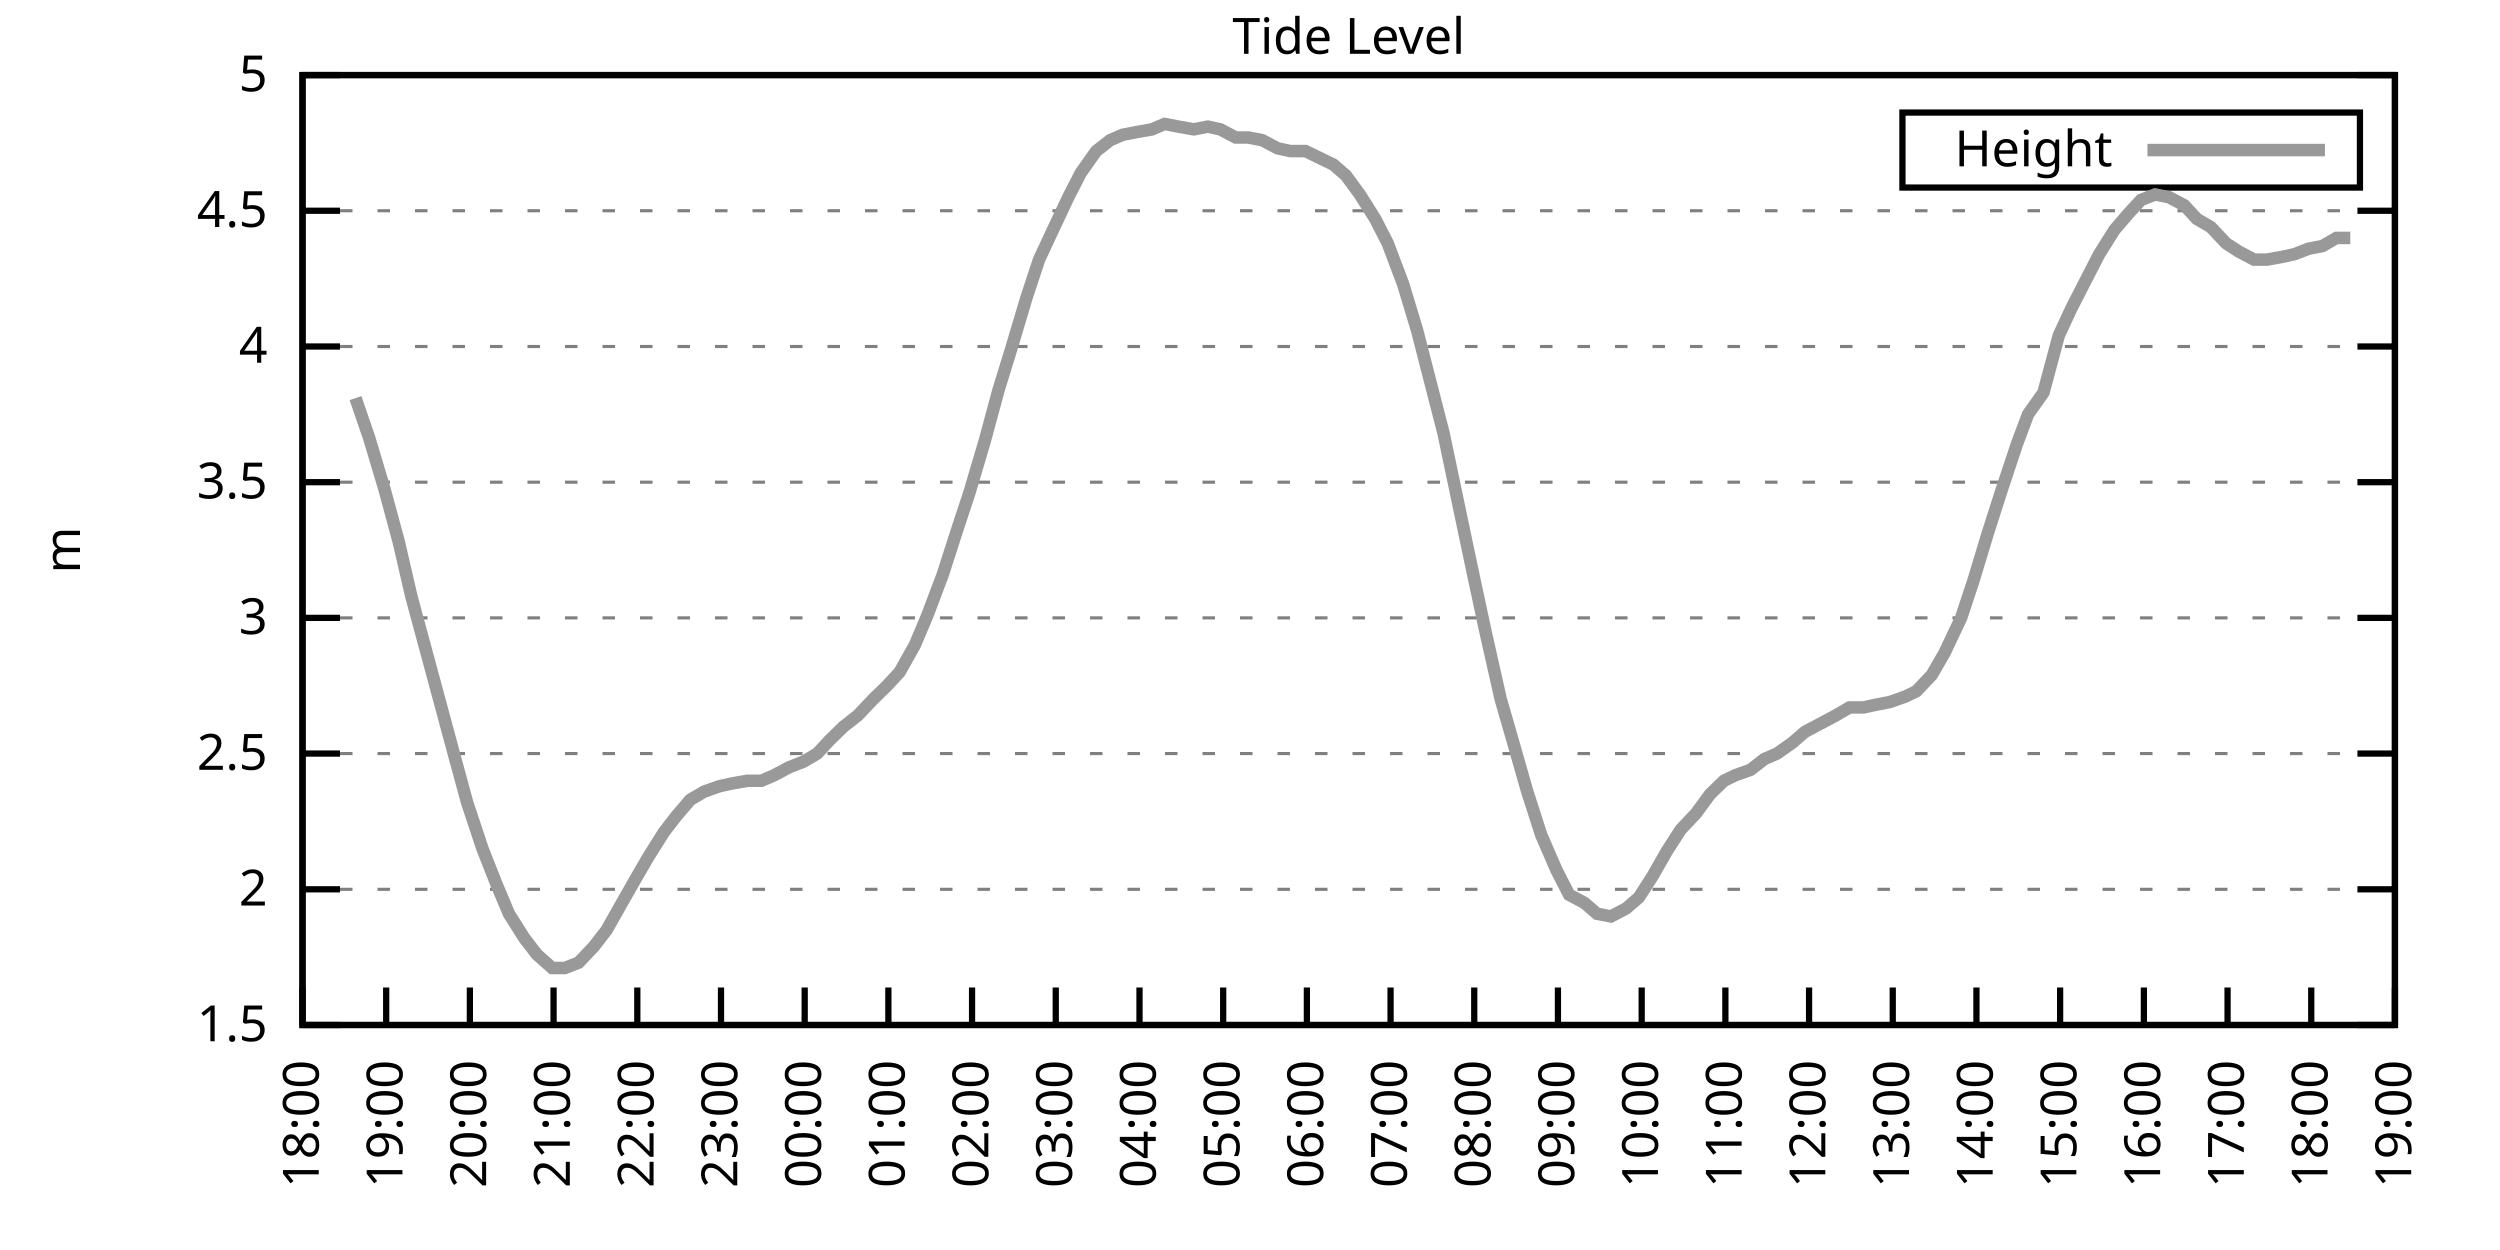
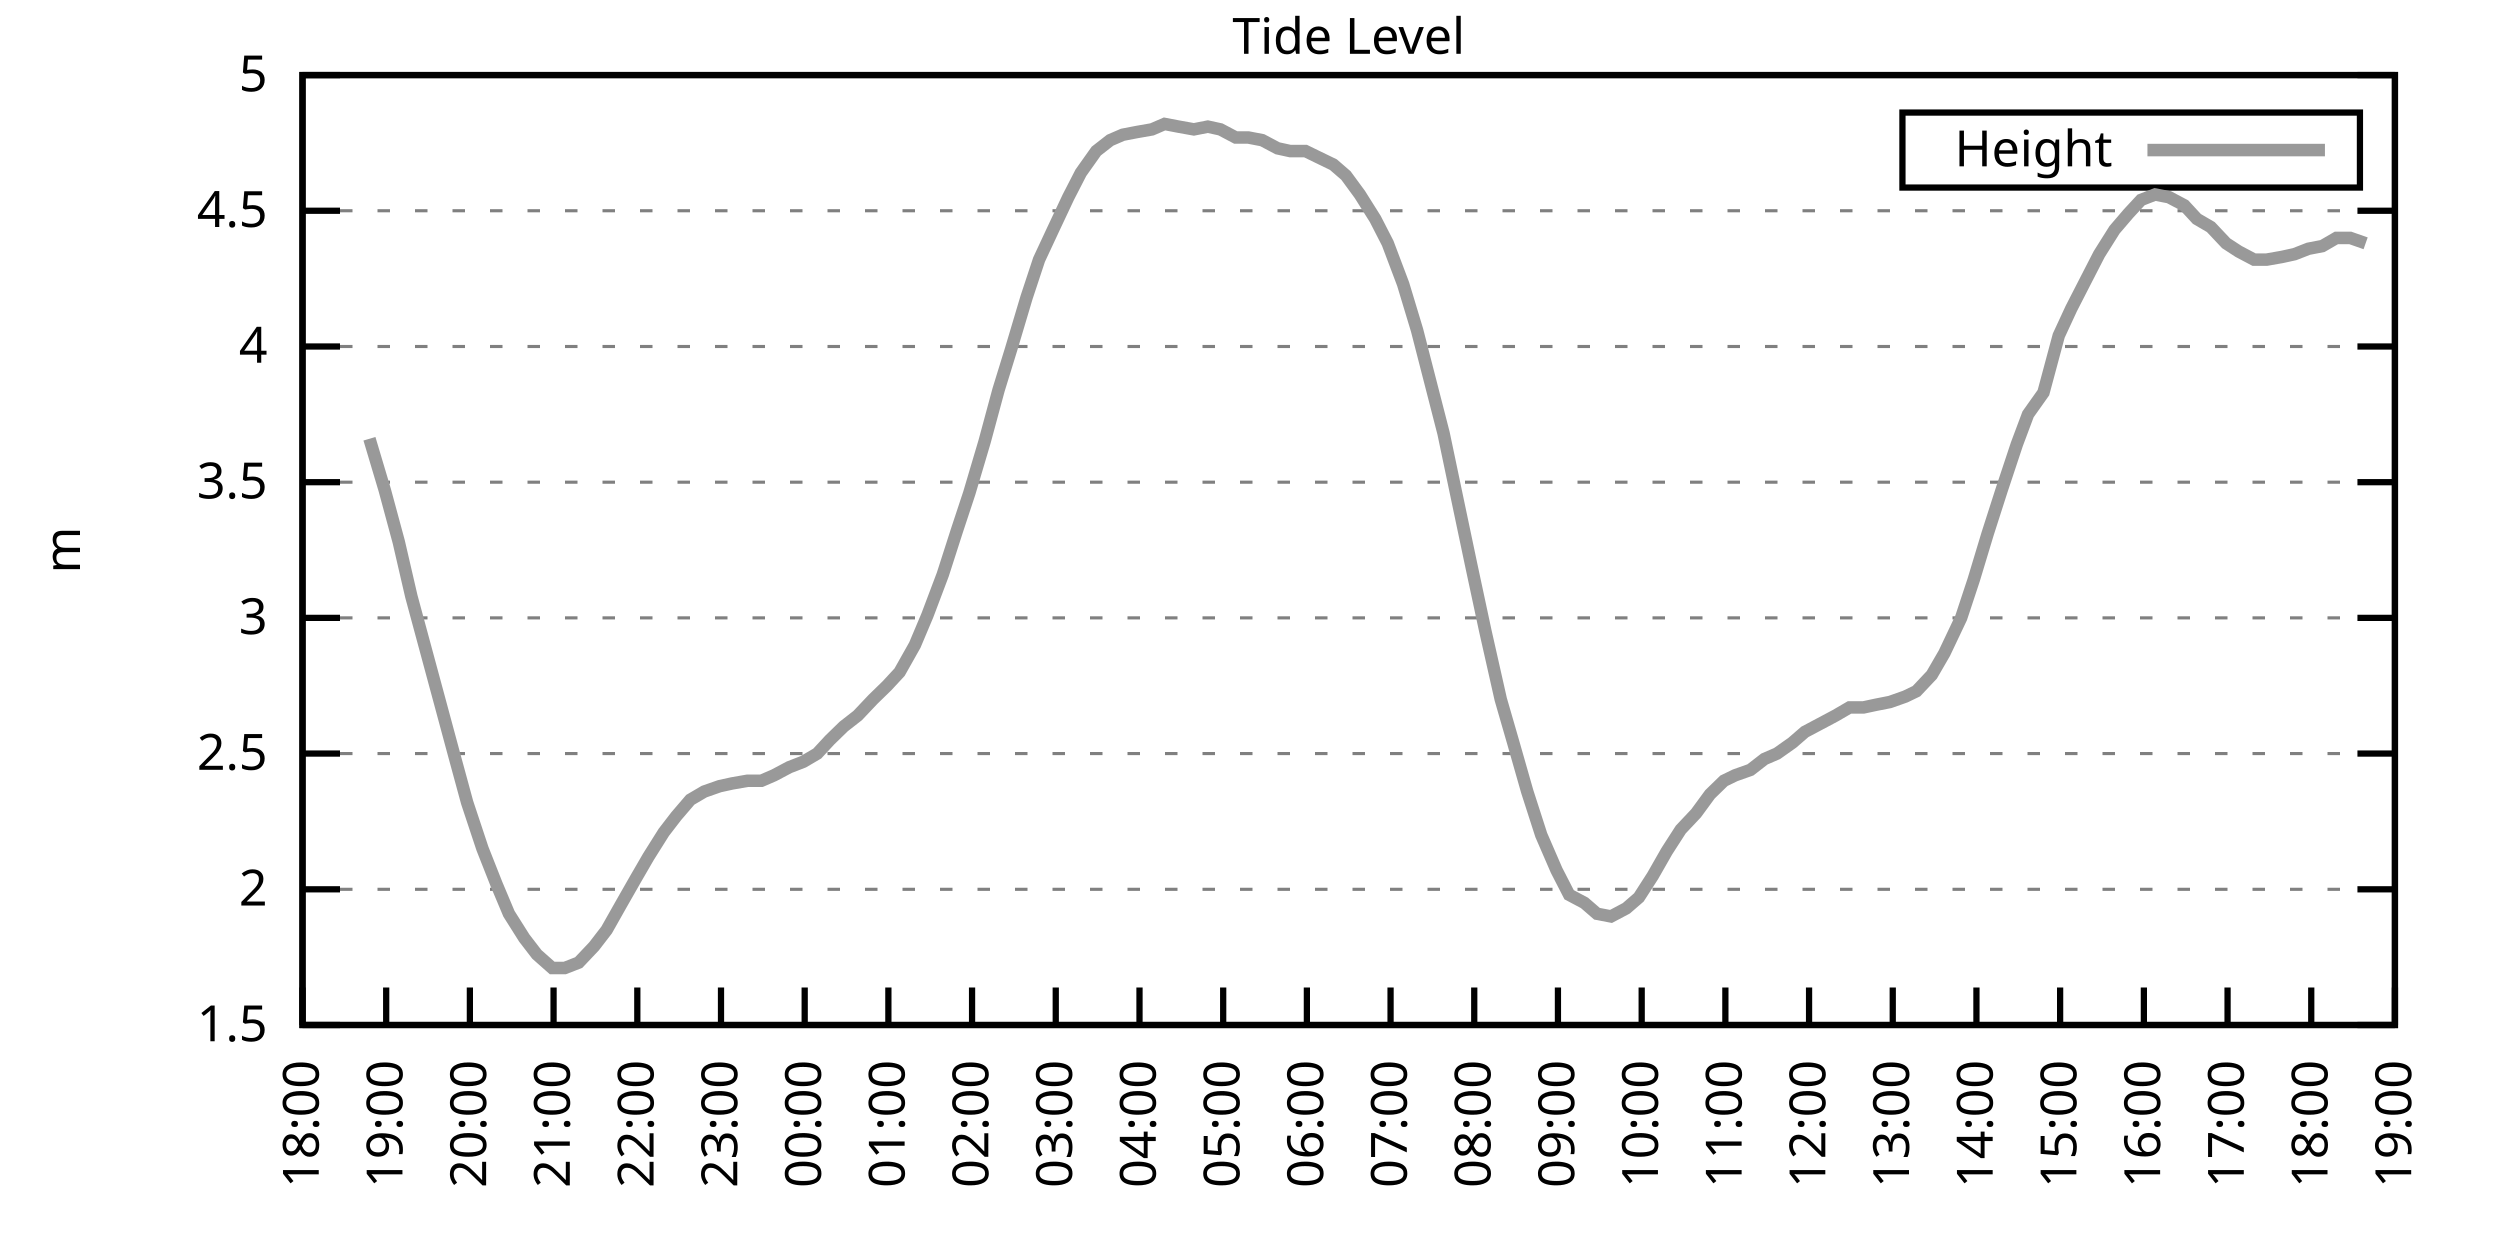
<svg xmlns="http://www.w3.org/2000/svg" xmlns:xlink="http://www.w3.org/1999/xlink" width="400" height="200" viewBox="0 0 400 200">
  <g id="gnuplot_canvas">
    <rect x="0" y="0" width="400" height="200" fill="none" />
    <defs>
      <circle id="gpDot" r="0.5" stroke-width="0.5" stroke="currentColor" />
      <path id="gpPt0" stroke-width="0.333" stroke="currentColor" d="M-1,0 h2 M0,-1 v2" />
      <path id="gpPt1" stroke-width="0.333" stroke="currentColor" d="M-1,-1 L1,1 M1,-1 L-1,1" />
      <path id="gpPt2" stroke-width="0.333" stroke="currentColor" d="M-1,0 L1,0 M0,-1 L0,1 M-1,-1 L1,1 M-1,1 L1,-1" />
      <rect id="gpPt3" stroke-width="0.333" stroke="currentColor" x="-1" y="-1" width="2" height="2" />
      <rect id="gpPt4" stroke-width="0.333" stroke="currentColor" fill="currentColor" x="-1" y="-1" width="2" height="2" />
      <circle id="gpPt5" stroke-width="0.333" stroke="currentColor" cx="0" cy="0" r="1" />
      <use xlink:href="#gpPt5" id="gpPt6" fill="currentColor" stroke="none" />
      <path id="gpPt7" stroke-width="0.333" stroke="currentColor" d="M0,-1.33 L-1.33,0.67 L1.33,0.67 z" />
      <use xlink:href="#gpPt7" id="gpPt8" fill="currentColor" stroke="none" />
      <use xlink:href="#gpPt7" id="gpPt9" stroke="currentColor" transform="rotate(180)" />
      <use xlink:href="#gpPt9" id="gpPt10" fill="currentColor" stroke="none" />
      <use xlink:href="#gpPt3" id="gpPt11" stroke="currentColor" transform="rotate(45)" />
      <use xlink:href="#gpPt11" id="gpPt12" fill="currentColor" stroke="none" />
      <path id="gpPt13" stroke-width="0.333" stroke="currentColor" d="M0,1.330 L1.265,0.411 L0.782,-1.067 L-0.782,-1.076 L-1.265,0.411 z" />
      <use xlink:href="#gpPt13" id="gpPt14" fill="currentColor" stroke="none" />
      <filter id="textbox" filterUnits="objectBoundingBox" x="0" y="0" height="1" width="1">
        <feFlood flood-color="white" flood-opacity="1" result="bgnd" />
        <feComposite in="SourceGraphic" in2="bgnd" operator="atop" />
      </filter>
      <filter id="greybox" filterUnits="objectBoundingBox" x="0" y="0" height="1" width="1">
        <feFlood flood-color="lightgrey" flood-opacity="1" result="grey" />
        <feComposite in="SourceGraphic" in2="grey" operator="atop" />
      </filter>
    </defs>
    <g fill="none" color="white" stroke="currentColor" stroke-width="1.00" stroke-linecap="butt" stroke-linejoin="miter">
</g>
    <g fill="none" color="black" stroke="currentColor" stroke-width="1.00" stroke-linecap="butt" stroke-linejoin="miter">
      <g stroke="none" shape-rendering="crispEdges">
        <polygon fill="rgb(255, 255, 255)" points="48.40,164.00 383.18,164.00 383.18,12.02 48.40,12.02 " />
      </g>
    </g>
    <g fill="none" color="black" stroke="currentColor" stroke-width="1.00" stroke-linecap="butt" stroke-linejoin="miter">
</g>
    <g fill="none" color="black" stroke="black" stroke-width="0.50" stroke-linecap="butt" stroke-linejoin="miter">
</g>
    <g fill="none" color="gray" stroke="currentColor" stroke-width="0.50" stroke-linecap="butt" stroke-linejoin="miter">
      <path stroke="gray" stroke-dasharray="2,4" class="gridline" d="M48.40,164.00 L383.19,164.00  " />
    </g>
    <g fill="none" color="gray" stroke="gray" stroke-width="1.00" stroke-linecap="butt" stroke-linejoin="miter">
</g>
    <g fill="none" color="black" stroke="currentColor" stroke-width="1.00" stroke-linecap="butt" stroke-linejoin="miter">
      <path stroke="black" d="M48.40,164.00 L54.40,164.00 M383.19,164.00 L377.19,164.00  " />
      <g transform="translate(42.80,166.60)" stroke="none" fill="black" font-family="Sans" font-size="8.00" text-anchor="end">
        <text>
          <tspan font-family="Sans"> 1.5</tspan>
        </text>
      </g>
    </g>
    <g fill="none" color="black" stroke="currentColor" stroke-width="1.00" stroke-linecap="butt" stroke-linejoin="miter">
</g>
    <g fill="none" color="black" stroke="black" stroke-width="0.50" stroke-linecap="butt" stroke-linejoin="miter">
</g>
    <g fill="none" color="gray" stroke="currentColor" stroke-width="0.50" stroke-linecap="butt" stroke-linejoin="miter">
      <path stroke="gray" stroke-dasharray="2,4" class="gridline" d="M48.40,142.29 L383.19,142.29  " />
    </g>
    <g fill="none" color="gray" stroke="gray" stroke-width="1.00" stroke-linecap="butt" stroke-linejoin="miter">
</g>
    <g fill="none" color="black" stroke="currentColor" stroke-width="1.00" stroke-linecap="butt" stroke-linejoin="miter">
      <path stroke="black" d="M48.40,142.29 L54.40,142.29 M383.19,142.29 L377.19,142.29  " />
      <g transform="translate(42.80,144.89)" stroke="none" fill="black" font-family="Sans" font-size="8.00" text-anchor="end">
        <text>
          <tspan font-family="Sans"> 2</tspan>
        </text>
      </g>
    </g>
    <g fill="none" color="black" stroke="currentColor" stroke-width="1.00" stroke-linecap="butt" stroke-linejoin="miter">
</g>
    <g fill="none" color="black" stroke="black" stroke-width="0.50" stroke-linecap="butt" stroke-linejoin="miter">
</g>
    <g fill="none" color="gray" stroke="currentColor" stroke-width="0.50" stroke-linecap="butt" stroke-linejoin="miter">
      <path stroke="gray" stroke-dasharray="2,4" class="gridline" d="M48.40,120.57 L383.19,120.57  " />
    </g>
    <g fill="none" color="gray" stroke="gray" stroke-width="1.00" stroke-linecap="butt" stroke-linejoin="miter">
</g>
    <g fill="none" color="black" stroke="currentColor" stroke-width="1.00" stroke-linecap="butt" stroke-linejoin="miter">
      <path stroke="black" d="M48.40,120.57 L54.40,120.57 M383.19,120.57 L377.19,120.57  " />
      <g transform="translate(42.80,123.17)" stroke="none" fill="black" font-family="Sans" font-size="8.00" text-anchor="end">
        <text>
          <tspan font-family="Sans"> 2.5</tspan>
        </text>
      </g>
    </g>
    <g fill="none" color="black" stroke="currentColor" stroke-width="1.00" stroke-linecap="butt" stroke-linejoin="miter">
</g>
    <g fill="none" color="black" stroke="black" stroke-width="0.50" stroke-linecap="butt" stroke-linejoin="miter">
</g>
    <g fill="none" color="gray" stroke="currentColor" stroke-width="0.50" stroke-linecap="butt" stroke-linejoin="miter">
      <path stroke="gray" stroke-dasharray="2,4" class="gridline" d="M48.40,98.86 L383.19,98.86  " />
    </g>
    <g fill="none" color="gray" stroke="gray" stroke-width="1.00" stroke-linecap="butt" stroke-linejoin="miter">
</g>
    <g fill="none" color="black" stroke="currentColor" stroke-width="1.00" stroke-linecap="butt" stroke-linejoin="miter">
      <path stroke="black" d="M48.40,98.86 L54.40,98.86 M383.19,98.86 L377.19,98.86  " />
      <g transform="translate(42.80,101.46)" stroke="none" fill="black" font-family="Sans" font-size="8.00" text-anchor="end">
        <text>
          <tspan font-family="Sans"> 3</tspan>
        </text>
      </g>
    </g>
    <g fill="none" color="black" stroke="currentColor" stroke-width="1.00" stroke-linecap="butt" stroke-linejoin="miter">
</g>
    <g fill="none" color="black" stroke="black" stroke-width="0.50" stroke-linecap="butt" stroke-linejoin="miter">
</g>
    <g fill="none" color="gray" stroke="currentColor" stroke-width="0.50" stroke-linecap="butt" stroke-linejoin="miter">
      <path stroke="gray" stroke-dasharray="2,4" class="gridline" d="M48.40,77.15 L383.19,77.15  " />
    </g>
    <g fill="none" color="gray" stroke="gray" stroke-width="1.00" stroke-linecap="butt" stroke-linejoin="miter">
</g>
    <g fill="none" color="black" stroke="currentColor" stroke-width="1.00" stroke-linecap="butt" stroke-linejoin="miter">
      <path stroke="black" d="M48.40,77.15 L54.40,77.15 M383.19,77.15 L377.19,77.15  " />
      <g transform="translate(42.80,79.75)" stroke="none" fill="black" font-family="Sans" font-size="8.00" text-anchor="end">
        <text>
          <tspan font-family="Sans"> 3.5</tspan>
        </text>
      </g>
    </g>
    <g fill="none" color="black" stroke="currentColor" stroke-width="1.00" stroke-linecap="butt" stroke-linejoin="miter">
</g>
    <g fill="none" color="black" stroke="black" stroke-width="0.50" stroke-linecap="butt" stroke-linejoin="miter">
</g>
    <g fill="none" color="gray" stroke="currentColor" stroke-width="0.50" stroke-linecap="butt" stroke-linejoin="miter">
      <path stroke="gray" stroke-dasharray="2,4" class="gridline" d="M48.40,55.44 L383.19,55.44  " />
    </g>
    <g fill="none" color="gray" stroke="gray" stroke-width="1.00" stroke-linecap="butt" stroke-linejoin="miter">
</g>
    <g fill="none" color="black" stroke="currentColor" stroke-width="1.00" stroke-linecap="butt" stroke-linejoin="miter">
      <path stroke="black" d="M48.40,55.44 L54.40,55.44 M383.19,55.44 L377.19,55.44  " />
      <g transform="translate(42.80,58.04)" stroke="none" fill="black" font-family="Sans" font-size="8.00" text-anchor="end">
        <text>
          <tspan font-family="Sans"> 4</tspan>
        </text>
      </g>
    </g>
    <g fill="none" color="black" stroke="currentColor" stroke-width="1.00" stroke-linecap="butt" stroke-linejoin="miter">
</g>
    <g fill="none" color="black" stroke="black" stroke-width="0.50" stroke-linecap="butt" stroke-linejoin="miter">
</g>
    <g fill="none" color="gray" stroke="currentColor" stroke-width="0.50" stroke-linecap="butt" stroke-linejoin="miter">
      <path stroke="gray" stroke-dasharray="2,4" class="gridline" d="M48.40,33.72 L383.19,33.72  " />
    </g>
    <g fill="none" color="gray" stroke="gray" stroke-width="1.00" stroke-linecap="butt" stroke-linejoin="miter">
</g>
    <g fill="none" color="black" stroke="currentColor" stroke-width="1.00" stroke-linecap="butt" stroke-linejoin="miter">
      <path stroke="black" d="M48.40,33.72 L54.40,33.72 M383.19,33.72 L377.19,33.72  " />
      <g transform="translate(42.80,36.32)" stroke="none" fill="black" font-family="Sans" font-size="8.00" text-anchor="end">
        <text>
          <tspan font-family="Sans"> 4.5</tspan>
        </text>
      </g>
    </g>
    <g fill="none" color="black" stroke="currentColor" stroke-width="1.00" stroke-linecap="butt" stroke-linejoin="miter">
</g>
    <g fill="none" color="black" stroke="black" stroke-width="0.50" stroke-linecap="butt" stroke-linejoin="miter">
</g>
    <g fill="none" color="gray" stroke="currentColor" stroke-width="0.50" stroke-linecap="butt" stroke-linejoin="miter">
      <path stroke="gray" stroke-dasharray="2,4" class="gridline" d="M48.40,12.01 L383.19,12.01  " />
    </g>
    <g fill="none" color="gray" stroke="gray" stroke-width="1.00" stroke-linecap="butt" stroke-linejoin="miter">
</g>
    <g fill="none" color="black" stroke="currentColor" stroke-width="1.00" stroke-linecap="butt" stroke-linejoin="miter">
      <path stroke="black" d="M48.40,12.01 L54.40,12.01 M383.19,12.01 L377.19,12.01  " />
      <g transform="translate(42.80,14.61)" stroke="none" fill="black" font-family="Sans" font-size="8.00" text-anchor="end">
        <text>
          <tspan font-family="Sans"> 5</tspan>
        </text>
      </g>
    </g>
    <g fill="none" color="black" stroke="currentColor" stroke-width="1.00" stroke-linecap="butt" stroke-linejoin="miter">
      <path stroke="black" d="M48.40,164.00 L48.40,158.00  " />
      <g transform="translate(51.00,169.60) rotate(270.00)" stroke="none" fill="black" font-family="Sans" font-size="8.00" text-anchor="end">
        <text>
          <tspan font-family="Sans">18:00</tspan>
        </text>
      </g>
    </g>
    <g fill="none" color="black" stroke="currentColor" stroke-width="1.00" stroke-linecap="butt" stroke-linejoin="miter">
      <path stroke="black" d="M61.79,164.00 L61.79,158.00  " />
      <g transform="translate(64.39,169.60) rotate(270.00)" stroke="none" fill="black" font-family="Sans" font-size="8.00" text-anchor="end">
        <text>
          <tspan font-family="Sans">19:00</tspan>
        </text>
      </g>
    </g>
    <g fill="none" color="black" stroke="currentColor" stroke-width="1.00" stroke-linecap="butt" stroke-linejoin="miter">
      <path stroke="black" d="M75.18,164.00 L75.18,158.00  " />
      <g transform="translate(77.78,169.60) rotate(270.00)" stroke="none" fill="black" font-family="Sans" font-size="8.00" text-anchor="end">
        <text>
          <tspan font-family="Sans">20:00</tspan>
        </text>
      </g>
    </g>
    <g fill="none" color="black" stroke="currentColor" stroke-width="1.00" stroke-linecap="butt" stroke-linejoin="miter">
      <path stroke="black" d="M88.57,164.00 L88.57,158.00  " />
      <g transform="translate(91.17,169.60) rotate(270.00)" stroke="none" fill="black" font-family="Sans" font-size="8.00" text-anchor="end">
        <text>
          <tspan font-family="Sans">21:00</tspan>
        </text>
      </g>
    </g>
    <g fill="none" color="black" stroke="currentColor" stroke-width="1.00" stroke-linecap="butt" stroke-linejoin="miter">
      <path stroke="black" d="M101.97,164.00 L101.97,158.00  " />
      <g transform="translate(104.57,169.60) rotate(270.00)" stroke="none" fill="black" font-family="Sans" font-size="8.00" text-anchor="end">
        <text>
          <tspan font-family="Sans">22:00</tspan>
        </text>
      </g>
    </g>
    <g fill="none" color="black" stroke="currentColor" stroke-width="1.00" stroke-linecap="butt" stroke-linejoin="miter">
      <path stroke="black" d="M115.36,164.00 L115.36,158.00  " />
      <g transform="translate(117.96,169.60) rotate(270.00)" stroke="none" fill="black" font-family="Sans" font-size="8.00" text-anchor="end">
        <text>
          <tspan font-family="Sans">23:00</tspan>
        </text>
      </g>
    </g>
    <g fill="none" color="black" stroke="currentColor" stroke-width="1.00" stroke-linecap="butt" stroke-linejoin="miter">
      <path stroke="black" d="M128.75,164.00 L128.75,158.00  " />
      <g transform="translate(131.35,169.60) rotate(270.00)" stroke="none" fill="black" font-family="Sans" font-size="8.00" text-anchor="end">
        <text>
          <tspan font-family="Sans">00:00</tspan>
        </text>
      </g>
    </g>
    <g fill="none" color="black" stroke="currentColor" stroke-width="1.00" stroke-linecap="butt" stroke-linejoin="miter">
      <path stroke="black" d="M142.14,164.00 L142.14,158.00  " />
      <g transform="translate(144.74,169.60) rotate(270.00)" stroke="none" fill="black" font-family="Sans" font-size="8.00" text-anchor="end">
        <text>
          <tspan font-family="Sans">01:00</tspan>
        </text>
      </g>
    </g>
    <g fill="none" color="black" stroke="currentColor" stroke-width="1.00" stroke-linecap="butt" stroke-linejoin="miter">
      <path stroke="black" d="M155.53,164.00 L155.53,158.00  " />
      <g transform="translate(158.13,169.60) rotate(270.00)" stroke="none" fill="black" font-family="Sans" font-size="8.00" text-anchor="end">
        <text>
          <tspan font-family="Sans">02:00</tspan>
        </text>
      </g>
    </g>
    <g fill="none" color="black" stroke="currentColor" stroke-width="1.00" stroke-linecap="butt" stroke-linejoin="miter">
      <path stroke="black" d="M168.92,164.00 L168.92,158.00  " />
      <g transform="translate(171.52,169.60) rotate(270.00)" stroke="none" fill="black" font-family="Sans" font-size="8.00" text-anchor="end">
        <text>
          <tspan font-family="Sans">03:00</tspan>
        </text>
      </g>
    </g>
    <g fill="none" color="black" stroke="currentColor" stroke-width="1.00" stroke-linecap="butt" stroke-linejoin="miter">
      <path stroke="black" d="M182.32,164.00 L182.32,158.00  " />
      <g transform="translate(184.92,169.60) rotate(270.00)" stroke="none" fill="black" font-family="Sans" font-size="8.00" text-anchor="end">
        <text>
          <tspan font-family="Sans">04:00</tspan>
        </text>
      </g>
    </g>
    <g fill="none" color="black" stroke="currentColor" stroke-width="1.00" stroke-linecap="butt" stroke-linejoin="miter">
      <path stroke="black" d="M195.71,164.00 L195.71,158.00  " />
      <g transform="translate(198.31,169.60) rotate(270.00)" stroke="none" fill="black" font-family="Sans" font-size="8.00" text-anchor="end">
        <text>
          <tspan font-family="Sans">05:00</tspan>
        </text>
      </g>
    </g>
    <g fill="none" color="black" stroke="currentColor" stroke-width="1.00" stroke-linecap="butt" stroke-linejoin="miter">
      <path stroke="black" d="M209.10,164.00 L209.10,158.00  " />
      <g transform="translate(211.70,169.60) rotate(270.00)" stroke="none" fill="black" font-family="Sans" font-size="8.00" text-anchor="end">
        <text>
          <tspan font-family="Sans">06:00</tspan>
        </text>
      </g>
    </g>
    <g fill="none" color="black" stroke="currentColor" stroke-width="1.00" stroke-linecap="butt" stroke-linejoin="miter">
      <path stroke="black" d="M222.49,164.00 L222.49,158.00  " />
      <g transform="translate(225.09,169.60) rotate(270.00)" stroke="none" fill="black" font-family="Sans" font-size="8.00" text-anchor="end">
        <text>
          <tspan font-family="Sans">07:00</tspan>
        </text>
      </g>
    </g>
    <g fill="none" color="black" stroke="currentColor" stroke-width="1.00" stroke-linecap="butt" stroke-linejoin="miter">
      <path stroke="black" d="M235.88,164.00 L235.88,158.00  " />
      <g transform="translate(238.48,169.60) rotate(270.00)" stroke="none" fill="black" font-family="Sans" font-size="8.00" text-anchor="end">
        <text>
          <tspan font-family="Sans">08:00</tspan>
        </text>
      </g>
    </g>
    <g fill="none" color="black" stroke="currentColor" stroke-width="1.00" stroke-linecap="butt" stroke-linejoin="miter">
      <path stroke="black" d="M249.27,164.00 L249.27,158.00  " />
      <g transform="translate(251.87,169.60) rotate(270.00)" stroke="none" fill="black" font-family="Sans" font-size="8.00" text-anchor="end">
        <text>
          <tspan font-family="Sans">09:00</tspan>
        </text>
      </g>
    </g>
    <g fill="none" color="black" stroke="currentColor" stroke-width="1.00" stroke-linecap="butt" stroke-linejoin="miter">
      <path stroke="black" d="M262.67,164.00 L262.67,158.00  " />
      <g transform="translate(265.27,169.60) rotate(270.00)" stroke="none" fill="black" font-family="Sans" font-size="8.00" text-anchor="end">
        <text>
          <tspan font-family="Sans">10:00</tspan>
        </text>
      </g>
    </g>
    <g fill="none" color="black" stroke="currentColor" stroke-width="1.00" stroke-linecap="butt" stroke-linejoin="miter">
      <path stroke="black" d="M276.06,164.00 L276.06,158.00  " />
      <g transform="translate(278.66,169.60) rotate(270.00)" stroke="none" fill="black" font-family="Sans" font-size="8.00" text-anchor="end">
        <text>
          <tspan font-family="Sans">11:00</tspan>
        </text>
      </g>
    </g>
    <g fill="none" color="black" stroke="currentColor" stroke-width="1.00" stroke-linecap="butt" stroke-linejoin="miter">
      <path stroke="black" d="M289.45,164.00 L289.45,158.00  " />
      <g transform="translate(292.05,169.60) rotate(270.00)" stroke="none" fill="black" font-family="Sans" font-size="8.00" text-anchor="end">
        <text>
          <tspan font-family="Sans">12:00</tspan>
        </text>
      </g>
    </g>
    <g fill="none" color="black" stroke="currentColor" stroke-width="1.00" stroke-linecap="butt" stroke-linejoin="miter">
      <path stroke="black" d="M302.84,164.00 L302.84,158.00  " />
      <g transform="translate(305.44,169.60) rotate(270.00)" stroke="none" fill="black" font-family="Sans" font-size="8.00" text-anchor="end">
        <text>
          <tspan font-family="Sans">13:00</tspan>
        </text>
      </g>
    </g>
    <g fill="none" color="black" stroke="currentColor" stroke-width="1.00" stroke-linecap="butt" stroke-linejoin="miter">
      <path stroke="black" d="M316.23,164.00 L316.23,158.00  " />
      <g transform="translate(318.83,169.60) rotate(270.00)" stroke="none" fill="black" font-family="Sans" font-size="8.00" text-anchor="end">
        <text>
          <tspan font-family="Sans">14:00</tspan>
        </text>
      </g>
    </g>
    <g fill="none" color="black" stroke="currentColor" stroke-width="1.00" stroke-linecap="butt" stroke-linejoin="miter">
      <path stroke="black" d="M329.62,164.00 L329.62,158.00  " />
      <g transform="translate(332.22,169.60) rotate(270.00)" stroke="none" fill="black" font-family="Sans" font-size="8.00" text-anchor="end">
        <text>
          <tspan font-family="Sans">15:00</tspan>
        </text>
      </g>
    </g>
    <g fill="none" color="black" stroke="currentColor" stroke-width="1.00" stroke-linecap="butt" stroke-linejoin="miter">
      <path stroke="black" d="M343.02,164.00 L343.02,158.00  " />
      <g transform="translate(345.62,169.60) rotate(270.00)" stroke="none" fill="black" font-family="Sans" font-size="8.00" text-anchor="end">
        <text>
          <tspan font-family="Sans">16:00</tspan>
        </text>
      </g>
    </g>
    <g fill="none" color="black" stroke="currentColor" stroke-width="1.00" stroke-linecap="butt" stroke-linejoin="miter">
      <path stroke="black" d="M356.41,164.00 L356.41,158.00  " />
      <g transform="translate(359.01,169.60) rotate(270.00)" stroke="none" fill="black" font-family="Sans" font-size="8.00" text-anchor="end">
        <text>
          <tspan font-family="Sans">17:00</tspan>
        </text>
      </g>
    </g>
    <g fill="none" color="black" stroke="currentColor" stroke-width="1.00" stroke-linecap="butt" stroke-linejoin="miter">
      <path stroke="black" d="M369.80,164.00 L369.80,158.00  " />
      <g transform="translate(372.40,169.60) rotate(270.00)" stroke="none" fill="black" font-family="Sans" font-size="8.00" text-anchor="end">
        <text>
          <tspan font-family="Sans">18:00</tspan>
        </text>
      </g>
    </g>
    <g fill="none" color="black" stroke="currentColor" stroke-width="1.00" stroke-linecap="butt" stroke-linejoin="miter">
      <path stroke="black" d="M383.19,164.00 L383.19,158.00  " />
      <g transform="translate(385.79,169.60) rotate(270.00)" stroke="none" fill="black" font-family="Sans" font-size="8.00" text-anchor="end">
        <text>
          <tspan font-family="Sans">19:00</tspan>
        </text>
      </g>
    </g>
    <g fill="none" color="black" stroke="currentColor" stroke-width="1.00" stroke-linecap="butt" stroke-linejoin="miter">
</g>
    <g fill="none" color="black" stroke="currentColor" stroke-width="1.00" stroke-linecap="butt" stroke-linejoin="miter">
      <path stroke="black" d="M48.40,12.01 L48.40,164.00 L383.19,164.00 L383.19,12.01 L48.40,12.01 Z  " />
    </g>
    <g fill="none" color="black" stroke="currentColor" stroke-width="1.00" stroke-linecap="butt" stroke-linejoin="miter">
</g>
    <g fill="none" color="black" stroke="currentColor" stroke-width="1.00" stroke-linecap="butt" stroke-linejoin="miter">
      <path stroke="black" d="M304.39,30.01 L304.39,18.01 L377.59,18.01 L377.59,30.01 L304.39,30.01 Z  " />
    </g>
    <g id="Tide_level_plot_1">
      <g fill="none" color="white" stroke="black" stroke-width="2.00" stroke-linecap="butt" stroke-linejoin="miter">
</g>
      <g fill="none" color="black" stroke="currentColor" stroke-width="2.00" stroke-linecap="butt" stroke-linejoin="miter">
        <g transform="translate(337.99,26.61)" stroke="none" fill="black" font-family="Sans" font-size="8.00" text-anchor="end">
          <text>
            <tspan font-family="Sans">Height</tspan>
          </text>
        </g>
      </g>
      <g fill="none" color="black" stroke="currentColor" stroke-width="2.00" stroke-linecap="butt" stroke-linejoin="miter">
-         <path stroke="rgb(153, 153, 153)" d="M343.59,24.01 L371.99,24.01 M56.88,63.69 L59.11,70.20 L61.57,78.45 L63.80,86.70 L65.81,95.39 L68.04,103.64   L70.27,111.89 L72.73,121.01 L74.74,128.39 L77.19,135.77 L79.42,141.42 L81.43,146.20 L83.89,150.10 L85.90,152.71   L88.35,154.88 L90.36,154.88 L92.59,154.01 L95.05,151.41 L97.06,148.80 L99.51,144.46 L101.74,140.55 L103.75,137.08   L106.21,133.17 L108.22,130.56 L110.45,127.96 L112.68,126.65 L115.13,125.79 L117.14,125.35 L119.60,124.92 L121.83,124.92   L123.84,124.05 L126.29,122.75 L128.53,121.88 L130.76,120.57 L132.77,118.40 L135.00,116.23 L137.23,114.49 L139.69,111.89   L141.92,109.72 L143.93,107.55 L146.38,103.20 L148.39,98.43 L150.85,91.91 L153.08,84.97 L155.09,78.89 L157.54,70.63   L159.77,62.38 L161.78,55.87 L164.24,47.62 L166.25,41.54 L168.48,36.76 L170.93,31.55 L172.94,27.64 L175.40,24.17   L177.63,22.43 L179.64,21.56 L181.87,21.13 L184.32,20.70 L186.33,19.83 L188.57,20.26 L191.02,20.70 L193.25,20.26   L195.26,20.70 L197.72,22.00 L199.73,22.00 L201.96,22.43 L204.41,23.73 L206.42,24.17 L208.88,24.17 L210.66,25.04   L213.34,26.34 L215.35,28.08 L217.58,31.12 L220.04,35.03 L222.04,38.93 L224.50,45.45 L226.73,52.83 L228.74,60.65   L230.97,69.33 L233.43,81.06 L235.44,90.61 L237.67,101.03 L240.12,111.89 L242.13,118.84 L244.36,126.65 L246.60,133.60   L249.05,139.25 L251.06,143.16 L253.51,144.46 L255.52,146.20 L257.76,146.63 L260.21,145.33 L262.22,143.59 L264.45,140.12   L266.68,136.21 L268.92,132.73 L271.37,130.13 L273.60,127.09 L275.83,124.92 L277.62,124.05 L280.07,123.18 L282.31,121.44   L284.32,120.57 L286.77,118.84 L288.78,117.10 L291.23,115.80 L293.69,114.49 L295.92,113.19 L298.15,113.19 L300.16,112.76   L302.39,112.32 L304.85,111.45 L306.63,110.59 L309.09,107.98 L311.10,104.51 L313.78,98.86 L315.79,92.78 L318.02,85.40   L320.25,78.45 L322.70,71.07 L324.49,66.29 L326.95,62.82 L329.40,53.70 L331.41,49.36 L333.86,44.58 L335.87,40.67   L338.33,36.76 L340.56,34.16 L342.57,31.99 L344.80,31.12 L347.03,31.55 L349.49,32.85 L351.50,35.03 L353.73,36.33   L356.18,38.93 L358.19,40.24 L360.65,41.54 L362.66,41.54 L365.11,41.11 L367.12,40.67 L369.35,39.80 L371.58,39.37   L373.82,38.07 L376.05,38.07  " />
+         <path stroke="rgb(153, 153, 153)" d="M343.59,24.01 L371.99,24.01 M59.11,70.20 L61.57,78.45 L63.80,86.70 L65.81,95.39 L68.04,103.64 L70.27,111.89   L72.73,121.01 L74.74,128.39 L77.19,135.77 L79.42,141.42 L81.43,146.20 L83.89,150.10 L85.90,152.71 L88.35,154.88   L90.36,154.88 L92.59,154.01 L95.05,151.41 L97.06,148.80 L99.51,144.46 L101.74,140.55 L103.75,137.08 L106.21,133.17   L108.22,130.56 L110.45,127.96 L112.68,126.65 L115.13,125.79 L117.14,125.35 L119.60,124.92 L121.83,124.92 L123.84,124.05   L126.29,122.75 L128.53,121.88 L130.76,120.57 L132.77,118.40 L135.00,116.23 L137.23,114.49 L139.69,111.89 L141.92,109.72   L143.93,107.55 L146.38,103.20 L148.39,98.43 L150.85,91.91 L153.08,84.97 L155.09,78.89 L157.54,70.63 L159.77,62.38   L161.78,55.87 L164.24,47.62 L166.25,41.54 L168.48,36.76 L170.93,31.55 L172.94,27.64 L175.40,24.17 L177.63,22.43   L179.64,21.56 L181.87,21.13 L184.32,20.70 L186.33,19.83 L188.57,20.26 L191.02,20.70 L193.25,20.26 L195.26,20.70   L197.72,22.00 L199.73,22.00 L201.96,22.43 L204.41,23.73 L206.42,24.17 L208.88,24.17 L210.66,25.04 L213.34,26.34   L215.35,28.08 L217.58,31.12 L220.04,35.03 L222.04,38.93 L224.50,45.45 L226.73,52.83 L228.74,60.65 L230.97,69.33   L233.43,81.06 L235.44,90.61 L237.67,101.03 L240.12,111.89 L242.13,118.84 L244.36,126.65 L246.60,133.60 L249.05,139.25   L251.06,143.16 L253.51,144.46 L255.52,146.20 L257.76,146.63 L260.21,145.33 L262.22,143.59 L264.45,140.12 L266.68,136.21   L268.92,132.73 L271.37,130.13 L273.60,127.09 L275.83,124.92 L277.62,124.05 L280.07,123.18 L282.31,121.44 L284.32,120.57   L286.77,118.84 L288.78,117.10 L291.23,115.80 L293.69,114.49 L295.92,113.19 L298.15,113.19 L300.16,112.76 L302.39,112.32   L304.85,111.45 L306.63,110.59 L309.09,107.98 L311.10,104.51 L313.78,98.86 L315.79,92.78 L318.02,85.40 L320.25,78.45   L322.70,71.07 L324.49,66.29 L326.95,62.82 L329.40,53.70 L331.41,49.36 L333.86,44.58 L335.87,40.67 L338.33,36.76   L340.56,34.16 L342.57,31.99 L344.80,31.12 L347.03,31.55 L349.49,32.85 L351.50,35.03 L353.73,36.33 L356.18,38.93   L358.19,40.24 L360.65,41.54 L362.66,41.54 L365.11,41.11 L367.12,40.67 L369.35,39.80 L371.58,39.37 L373.82,38.07   L376.05,38.07 L378.50,38.93  " />
      </g>
    </g>
    <g fill="none" color="black" stroke="currentColor" stroke-width="2.00" stroke-linecap="butt" stroke-linejoin="miter">
</g>
    <g fill="none" color="black" stroke="black" stroke-width="1.00" stroke-linecap="butt" stroke-linejoin="miter">
</g>
    <g fill="none" color="black" stroke="currentColor" stroke-width="1.00" stroke-linecap="butt" stroke-linejoin="miter">
      <path stroke="black" d="M48.40,12.01 L48.40,164.00 L383.19,164.00 L383.19,12.01 L48.40,12.01 Z  " />
      <g transform="translate(12.80,88.01) rotate(270.00)" stroke="none" fill="black" font-family="Sans" font-size="8.00" text-anchor="middle">
        <text>
          <tspan font-family="Sans">m</tspan>
        </text>
      </g>
    </g>
    <g fill="none" color="black" stroke="currentColor" stroke-width="1.00" stroke-linecap="butt" stroke-linejoin="miter">
</g>
    <g fill="none" color="black" stroke="currentColor" stroke-width="1.00" stroke-linecap="butt" stroke-linejoin="miter">
      <g transform="translate(215.79,8.61)" stroke="none" fill="black" font-family="Sans" font-size="8.00" text-anchor="middle">
        <text>
          <tspan font-family="Sans">Tide Level</tspan>
        </text>
      </g>
    </g>
    <g fill="none" color="black" stroke="currentColor" stroke-width="1.00" stroke-linecap="butt" stroke-linejoin="miter">
</g>
  </g>
</svg>
